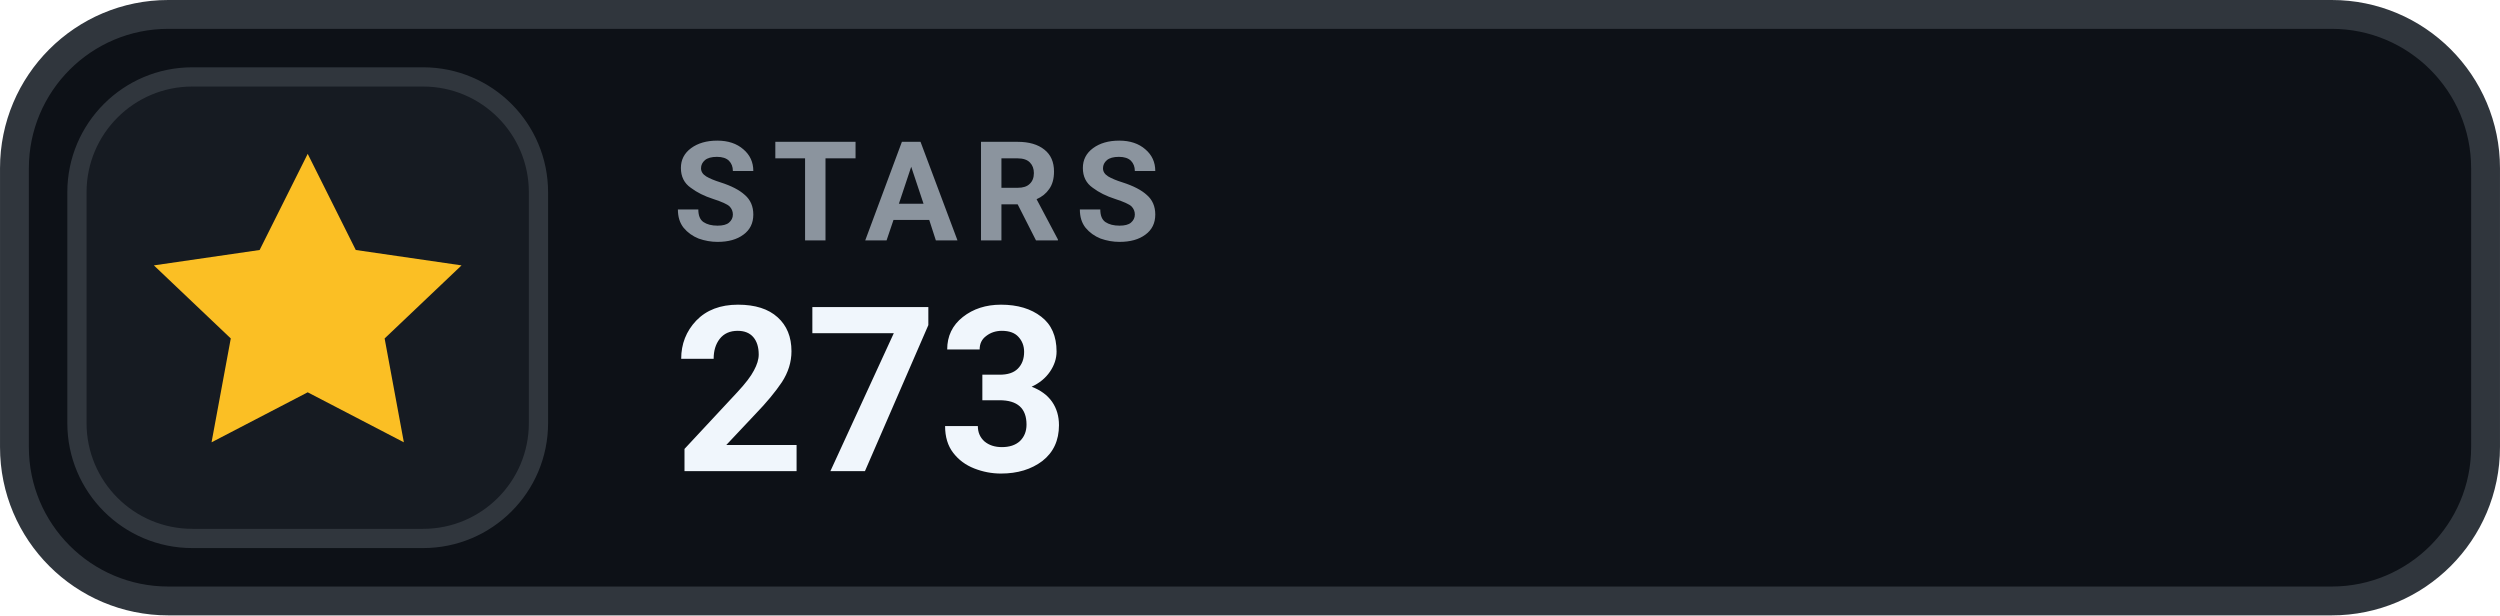
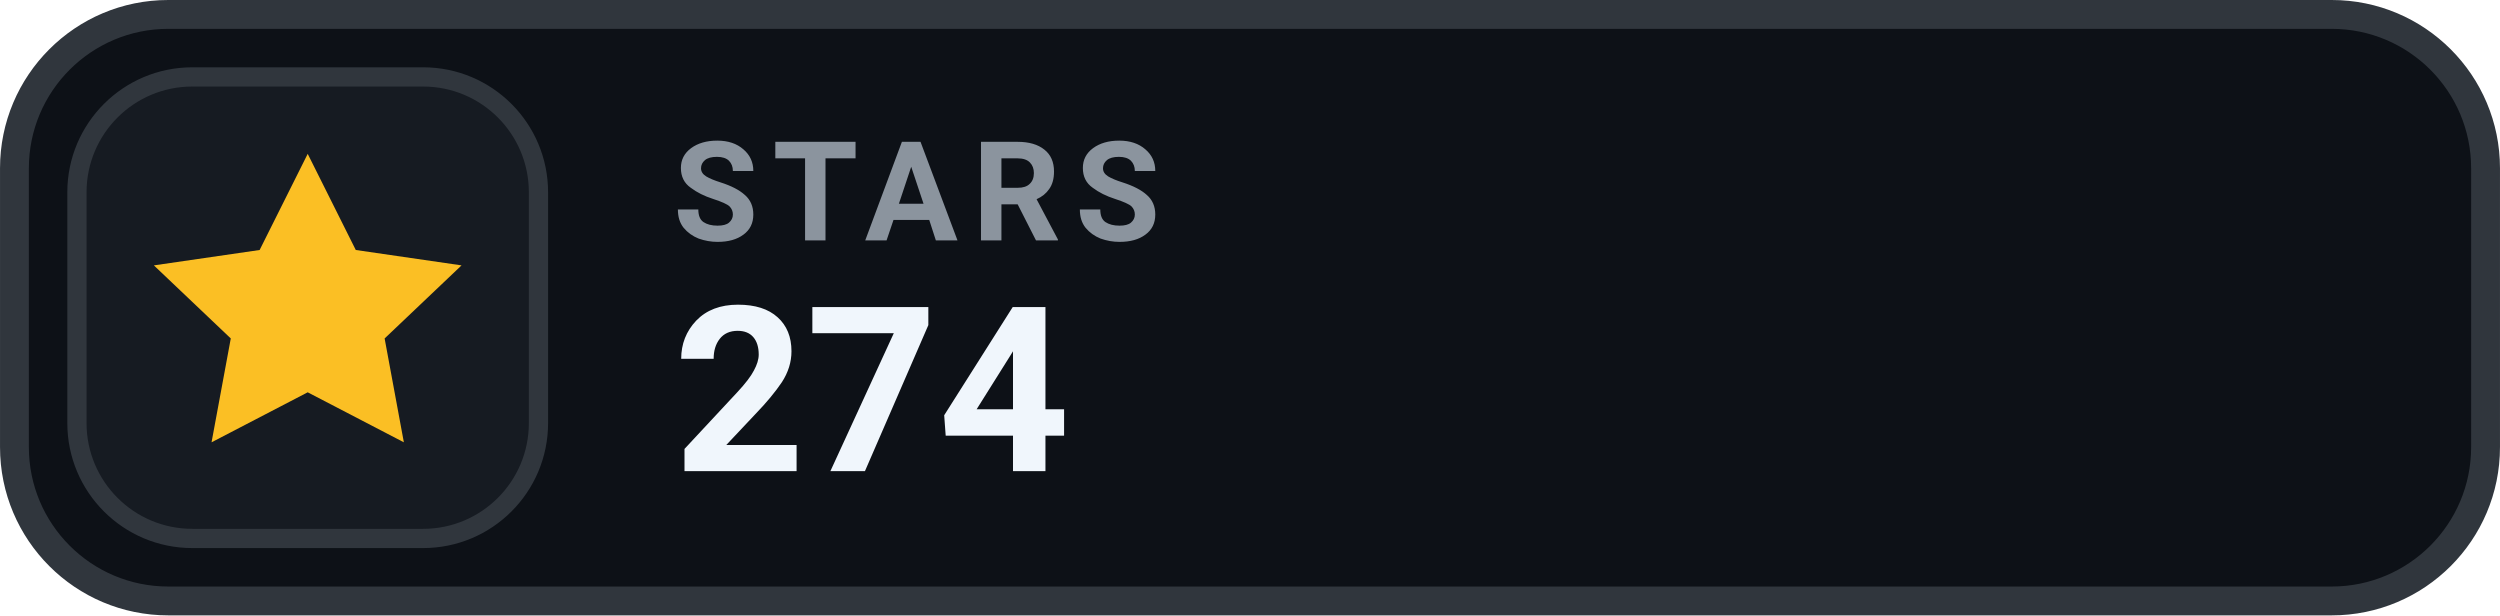
- <svg xmlns="http://www.w3.org/2000/svg" width="126" height="31.015" viewBox="0 0 130 32" role="img" aria-label="STARS 273">
+ <svg xmlns="http://www.w3.org/2000/svg" width="126" height="31.015" viewBox="0 0 130 32" role="img" aria-label="STARS 274">
  <rect x=".75" y=".75" width="128.5" height="30.5" rx="8" fill="#0D1117" stroke="#30363D" stroke-width="1.5" />
  <rect x="4" y="4" width="24" height="24" rx="6" fill="#161B22" stroke="#30363D" stroke-width="1" />
  <g transform="translate(16 16)" style="color:#FBBF24;">
    <path d="M0 -8 l2.5 5 5.5 .8 -4 3.8 1 5.4 -5 -2.6 -5 2.6 1 -5.4 -4 -3.8 5.5 -.8 Z" fill="currentColor" />
  </g>
  <text x="35" y="12.5" fill="#8B949E" font-family="-apple-system,BlinkMacSystemFont,'Segoe UI',Roboto,Helvetica,Arial,sans-serif" font-size="7.2" font-weight="700" letter-spacing=".75">STARS</text>
-   <text x="35" y="24.5" fill="#F0F6FC" font-family="-apple-system,BlinkMacSystemFont,'Segoe UI',Roboto,Helvetica,Arial,sans-serif" font-size="12" font-weight="700">273</text>
+   <text x="35" y="24.5" fill="#F0F6FC" font-family="-apple-system,BlinkMacSystemFont,'Segoe UI',Roboto,Helvetica,Arial,sans-serif" font-size="12" font-weight="700">274</text>
</svg>
